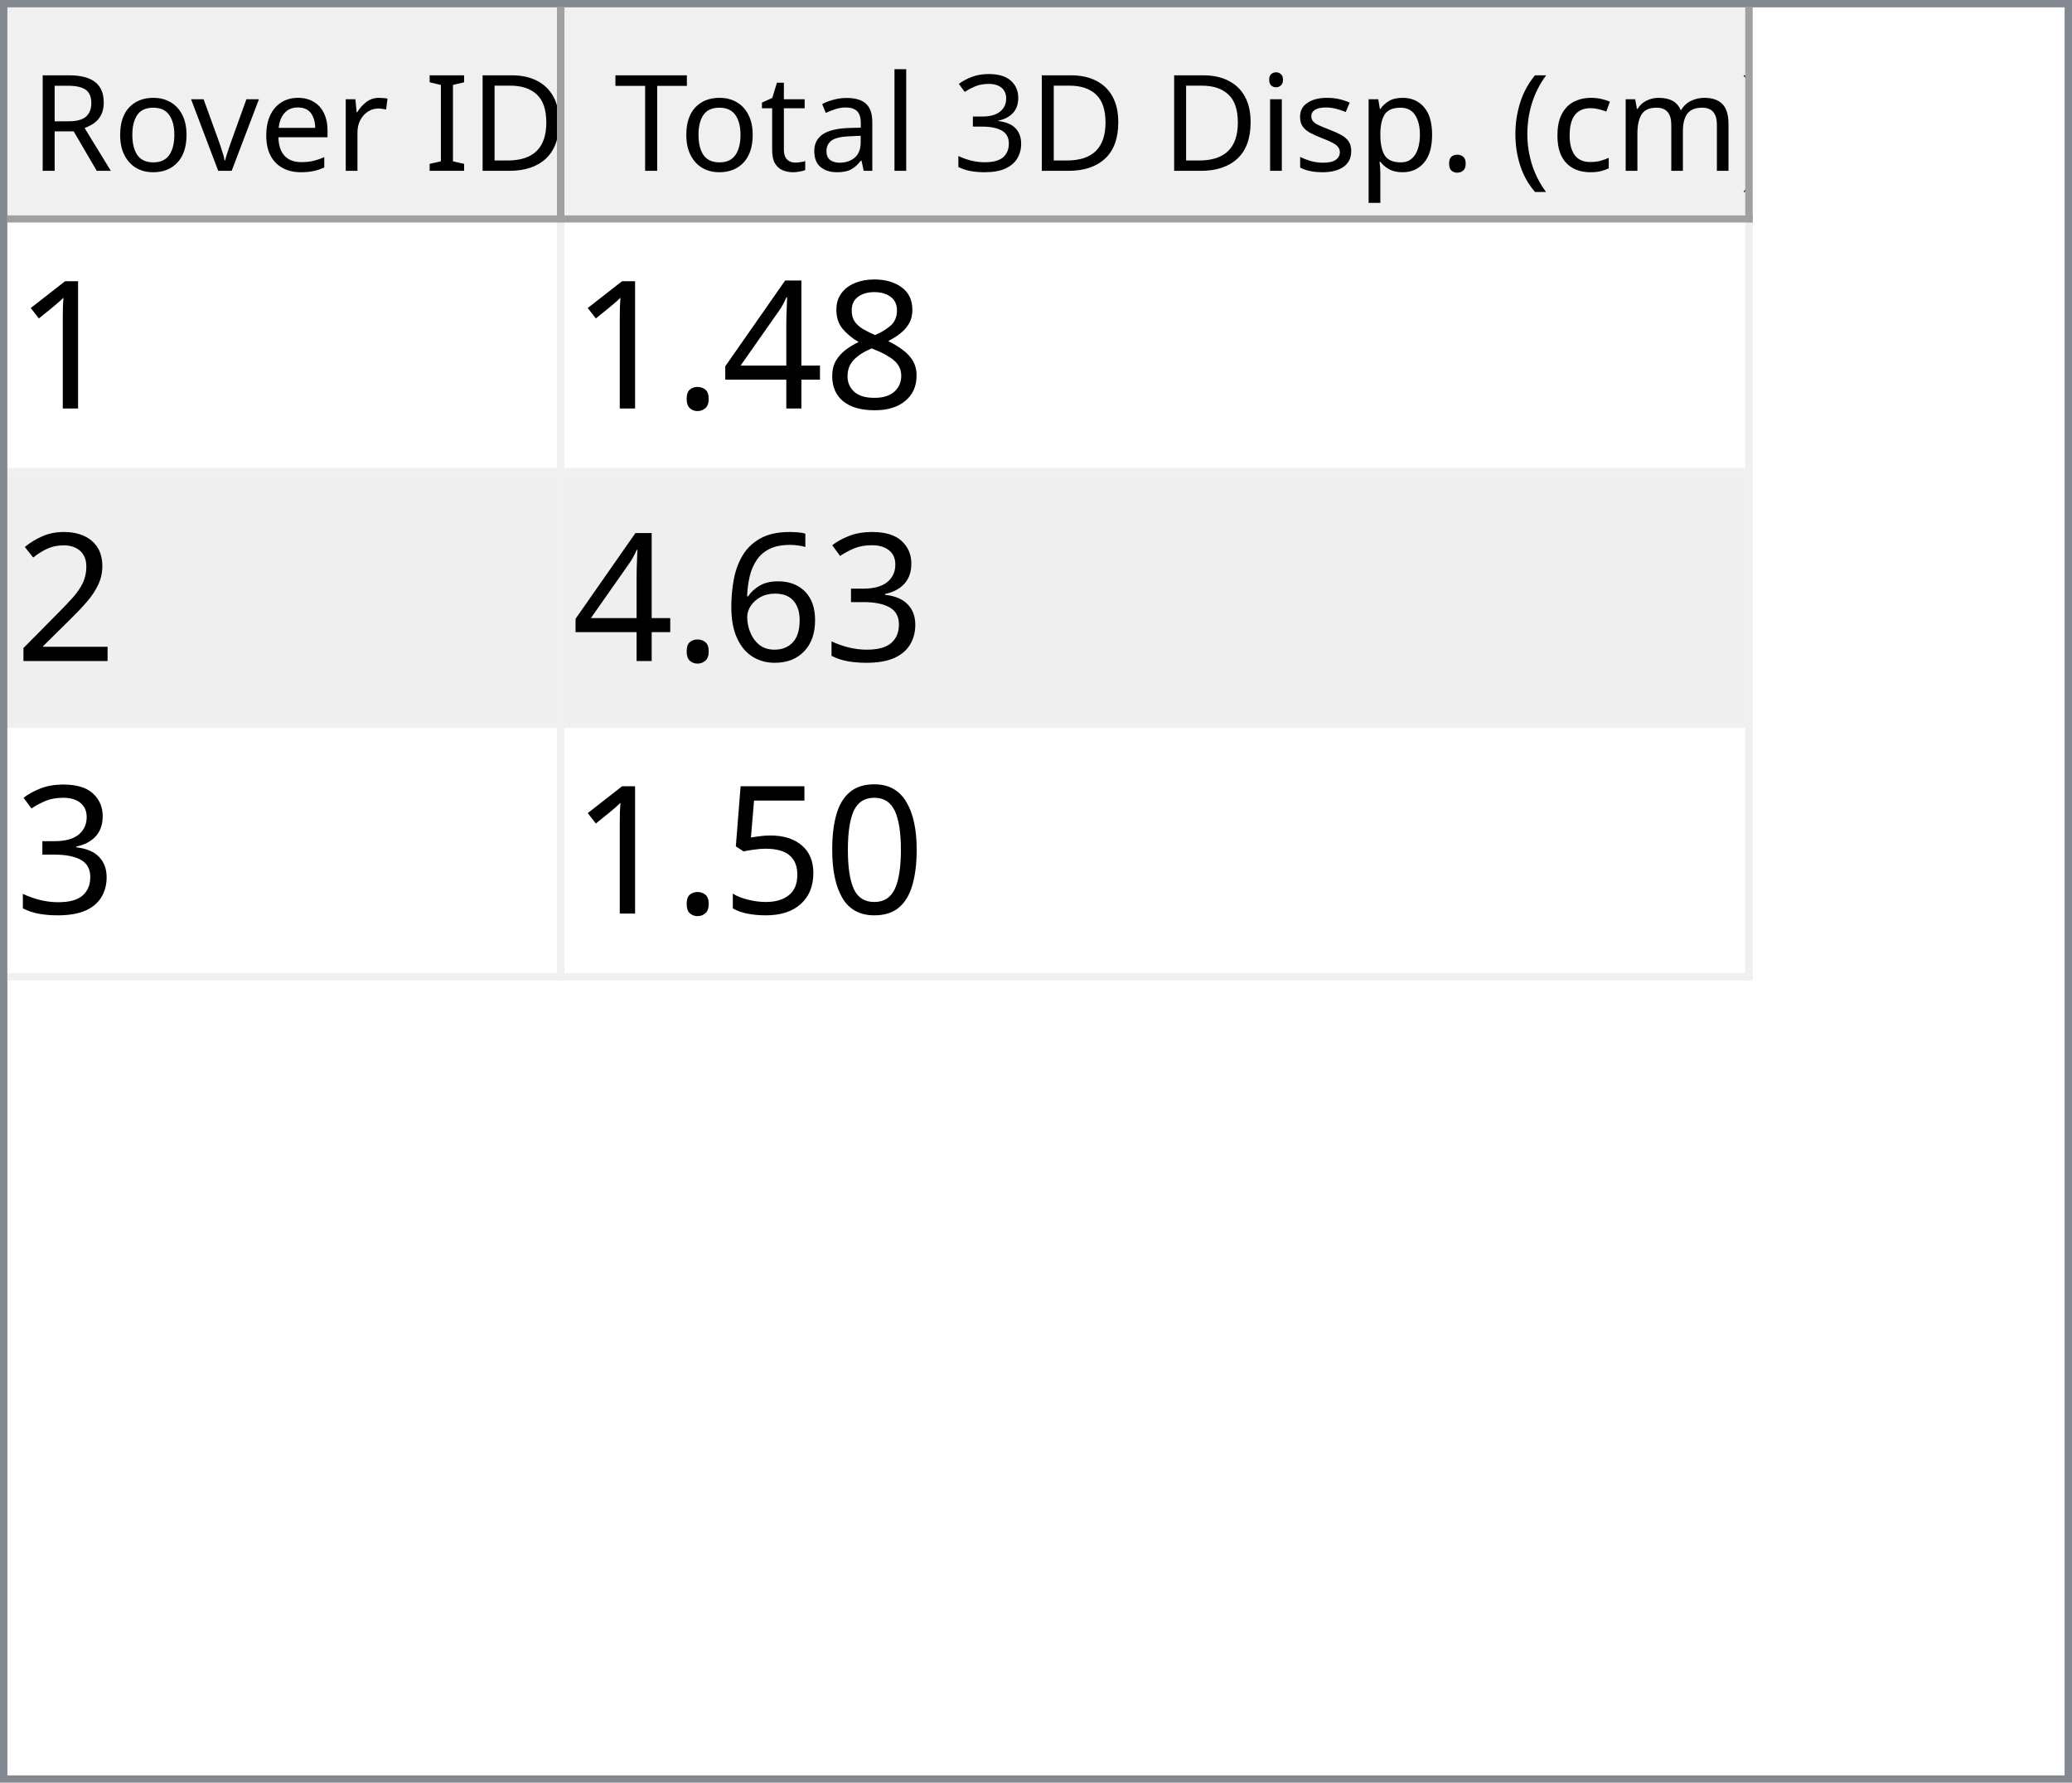
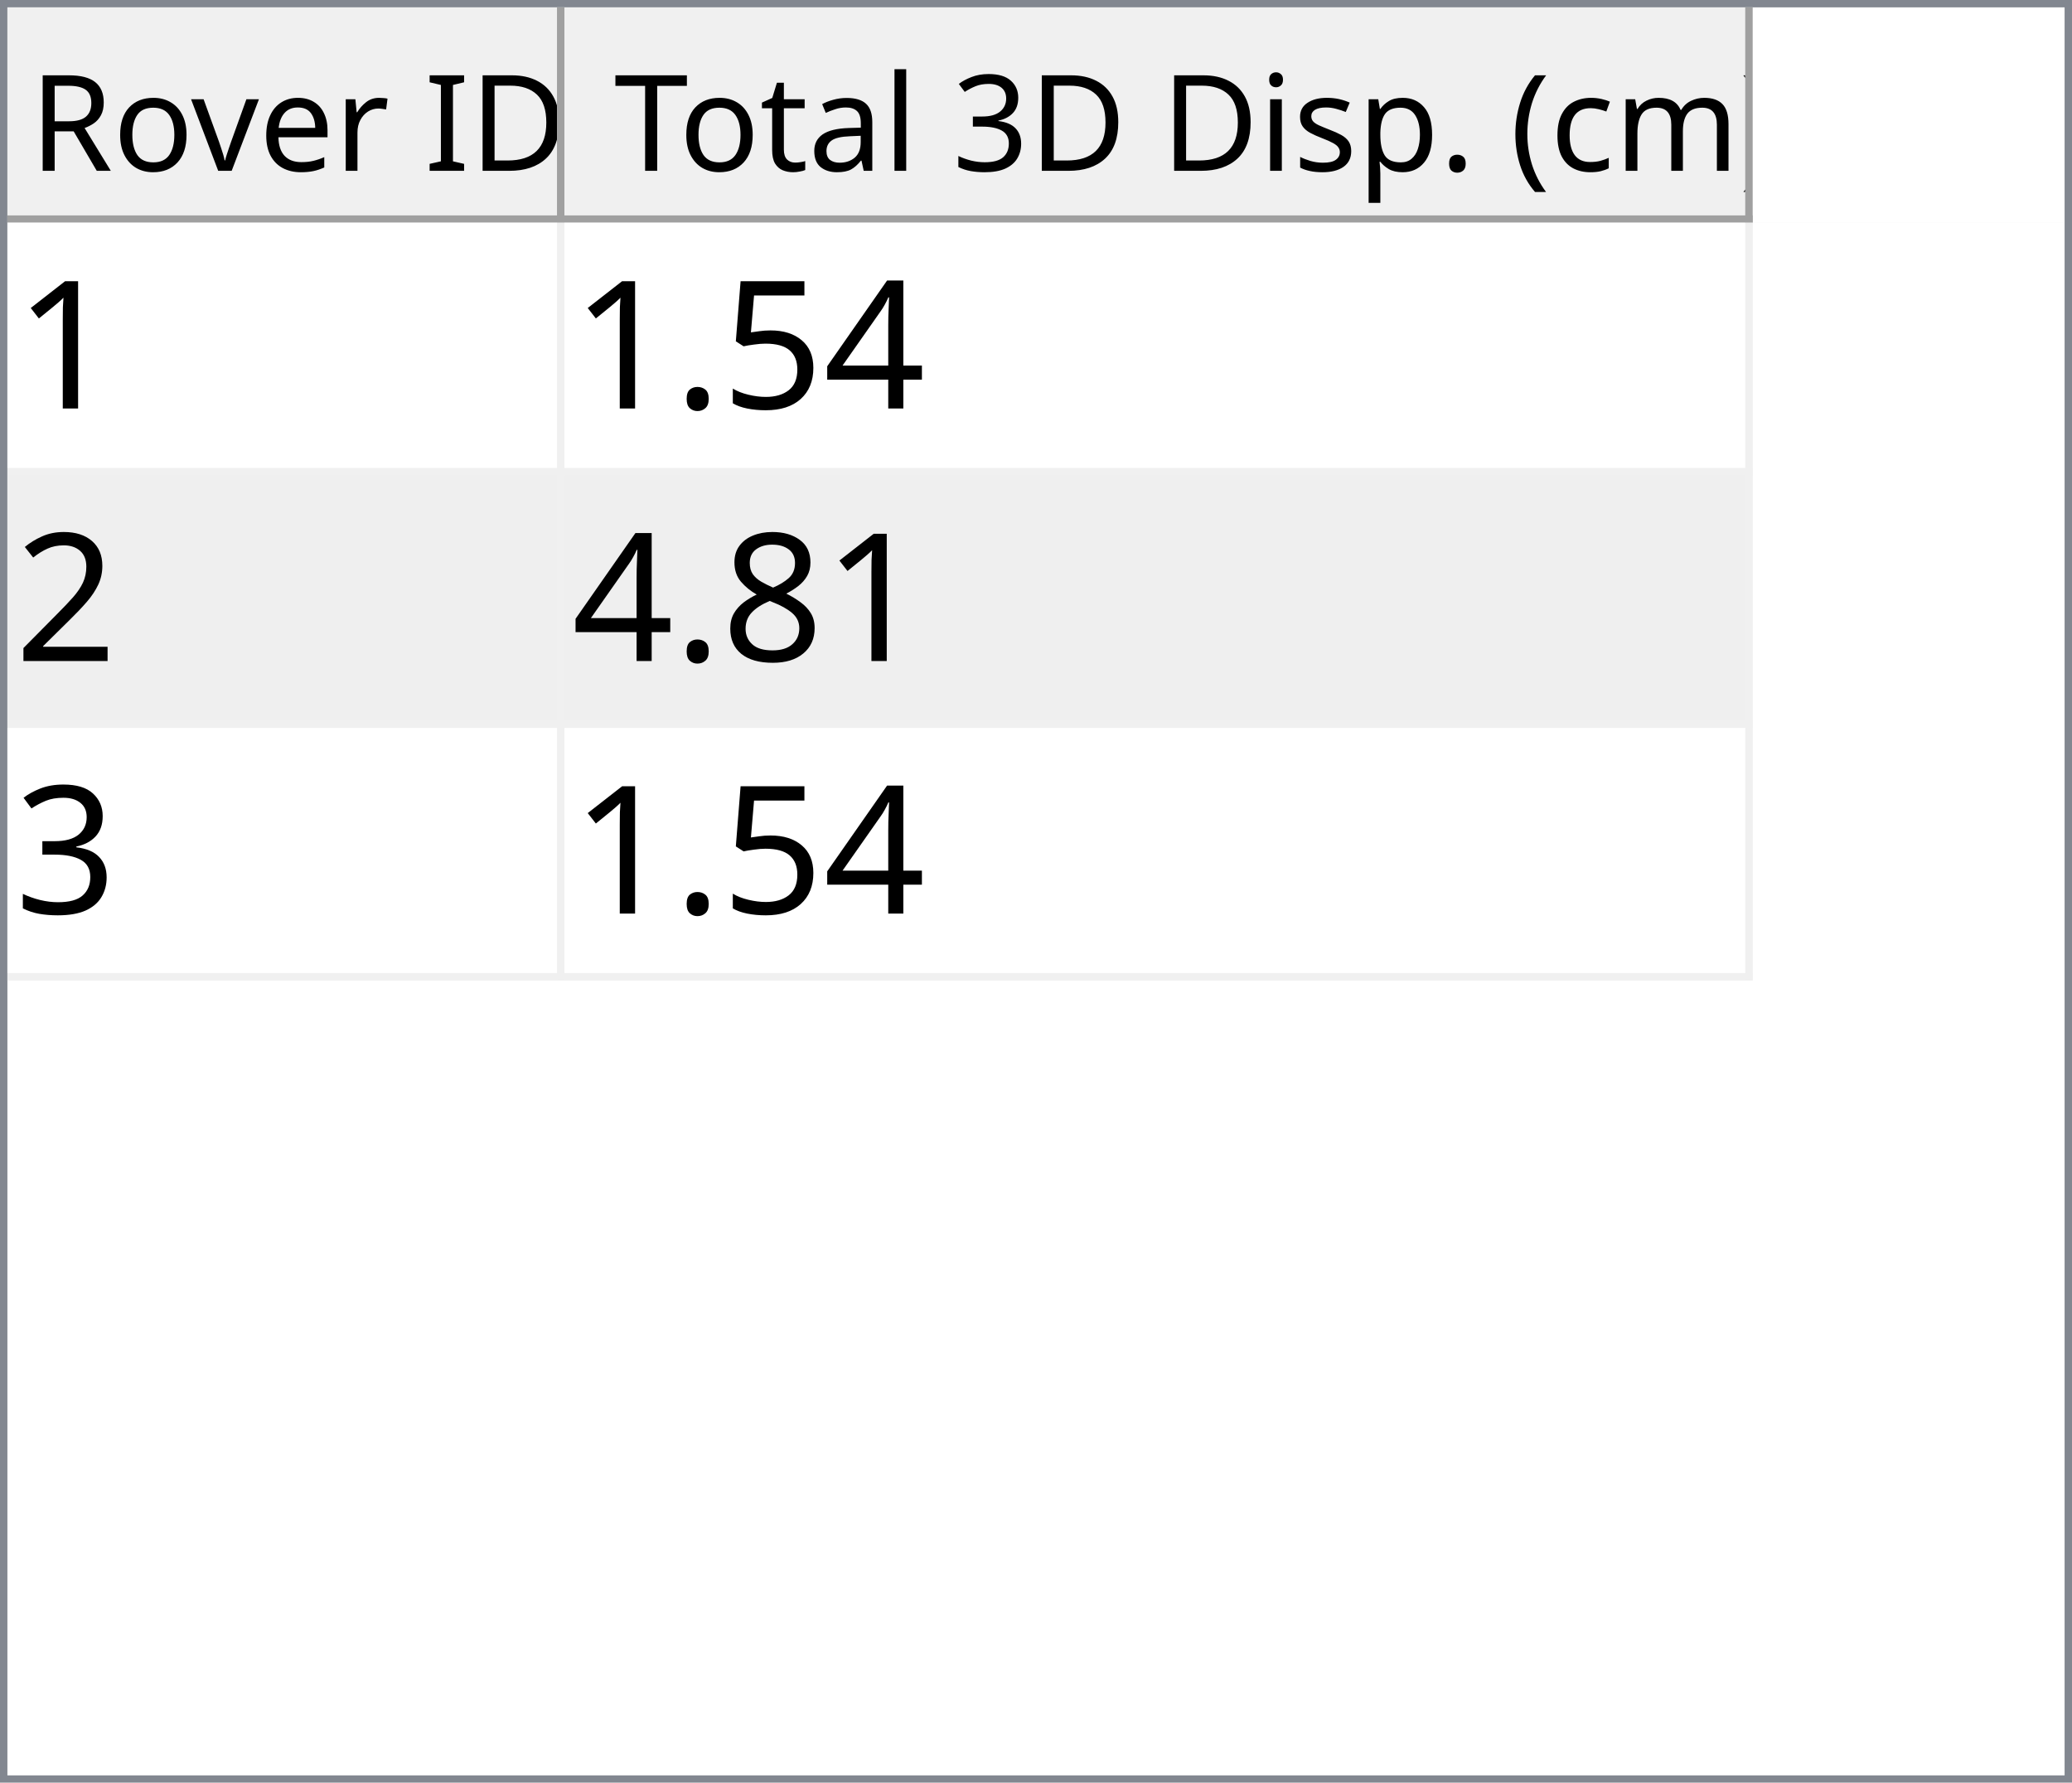
<svg xmlns="http://www.w3.org/2000/svg" style="fill-opacity:1; color-rendering:auto; color-interpolation:auto; text-rendering:auto; stroke:black; stroke-linecap:square; stroke-miterlimit:10; shape-rendering:auto; stroke-opacity:1; fill:black; stroke-dasharray:none; font-weight:normal; stroke-width:1; font-family:'Dialog'; font-style:normal; stroke-linejoin:miter; font-size:12px; stroke-dashoffset:0; image-rendering:auto;" width="279" height="240">
  <defs id="genericDefs" />
  <g>
    <defs id="defs1">
      <clipPath clipPathUnits="userSpaceOnUse" id="clipPath1">
        <path d="M0 0 L279 0 L279 240 L0 240 L0 0 Z" />
      </clipPath>
      <clipPath clipPathUnits="userSpaceOnUse" id="clipPath2">
        <path d="M0 0 L0 240 L279 240 L279 0 Z" />
      </clipPath>
      <clipPath clipPathUnits="userSpaceOnUse" id="clipPath3">
        <path d="M0 0 L0 29 L277 29 L277 0 Z" />
      </clipPath>
      <clipPath clipPathUnits="userSpaceOnUse" id="clipPath4">
        <path d="M0 0 L0 29 L75 29 L75 0 Z" />
      </clipPath>
      <clipPath clipPathUnits="userSpaceOnUse" id="clipPath5">
        <path d="M1 1 L1 28 L74 28 L74 1 Z" />
      </clipPath>
      <clipPath clipPathUnits="userSpaceOnUse" id="clipPath6">
        <path d="M0 0 L0 27 L73 27 L73 0 Z" />
      </clipPath>
      <clipPath clipPathUnits="userSpaceOnUse" id="clipPath7">
        <path d="M-0.5 -0.5 L-0.5 28.5 L74.5 28.5 L74.5 -0.5 Z" />
      </clipPath>
      <clipPath clipPathUnits="userSpaceOnUse" id="clipPath8">
        <path d="M0 0 L0 29 L160 29 L160 0 Z" />
      </clipPath>
      <clipPath clipPathUnits="userSpaceOnUse" id="clipPath9">
        <path d="M1 1 L1 28 L159 28 L159 1 Z" />
      </clipPath>
      <clipPath clipPathUnits="userSpaceOnUse" id="clipPath10">
        <path d="M0 0 L0 27 L158 27 L158 0 Z" />
      </clipPath>
      <clipPath clipPathUnits="userSpaceOnUse" id="clipPath11">
        <path d="M-0.5 -0.5 L-0.5 28.5 L159.5 28.5 L159.5 -0.5 Z" />
      </clipPath>
      <clipPath clipPathUnits="userSpaceOnUse" id="clipPath12">
        <path d="M0 0 L0 209 L277 209 L277 0 Z" />
      </clipPath>
      <clipPath clipPathUnits="userSpaceOnUse" id="clipPath13">
        <path d="M0 0 L0 102 L235 102 L235 0 Z" />
      </clipPath>
      <clipPath clipPathUnits="userSpaceOnUse" id="clipPath14">
        <path d="M-0.5 -0.5 L-0.5 101.5 L234.5 101.5 L234.5 -0.5 Z" />
      </clipPath>
      <clipPath clipPathUnits="userSpaceOnUse" id="clipPath15">
        <path d="M0 0 L0 33 L74 33 L74 0 Z" />
      </clipPath>
      <clipPath clipPathUnits="userSpaceOnUse" id="clipPath16">
        <path d="M0 0 L0 33 L159 33 L159 0 Z" />
      </clipPath>
      <font horiz-adv-x="64.551" id="font1">
        <font-face ascent="107.91" descent="25.098" units-per-em="100" style="font-style:normal; font-family:Segoe UI; font-weight:normal;" />
        <missing-glyph horiz-adv-x="64.551" d="M8.109 0 L8.109 68.266 L56.453 68.266 L56.453 0 L8.109 0 ZM15.328 7.234 L49.219 7.234 L49.219 61.031 L15.328 61.031 L15.328 7.234 Z" />
        <glyph unicode="D" horiz-adv-x="70.117" d="M9.188 0 L9.188 70.016 L28.516 70.016 Q65.531 70.016 65.531 35.891 Q65.531 19.672 55.25 9.836 Q44.969 0 27.734 0 L9.188 0 ZM17.391 62.594 L17.391 7.422 L27.828 7.422 Q41.609 7.422 49.273 14.797 Q56.938 22.172 56.938 35.688 Q56.938 62.594 28.328 62.594 L17.391 62.594 Z" />
        <glyph unicode="I" horiz-adv-x="26.611" d="M17.391 0 L9.188 0 L9.188 70.016 L17.391 70.016 L17.391 0 Z" />
        <glyph unicode=" " horiz-adv-x="27.393" d="" />
        <glyph unicode="r" horiz-adv-x="34.766" d="M34.188 41.891 Q32.078 43.5 28.125 43.5 Q23 43.5 19.555 38.672 Q16.109 33.844 16.109 25.484 L16.109 0 L8.109 0 L8.109 50 L16.109 50 L16.109 39.703 L16.312 39.703 Q18.016 44.969 21.531 47.922 Q25.047 50.875 29.391 50.875 Q32.516 50.875 34.188 50.203 L34.188 41.891 Z" />
        <glyph unicode="e" horiz-adv-x="52.295" d="M48.297 23 L12.984 23 Q13.188 14.656 17.484 10.109 Q21.781 5.562 29.297 5.562 Q37.75 5.562 44.828 11.141 L44.828 3.609 Q38.234 -1.172 27.391 -1.172 Q16.797 -1.172 10.742 5.641 Q4.688 12.453 4.688 24.812 Q4.688 36.469 11.305 43.82 Q17.922 51.172 27.734 51.172 Q37.547 51.172 42.922 44.828 Q48.297 38.484 48.297 27.203 L48.297 23 ZM40.094 29.781 Q40.047 36.719 36.75 40.578 Q33.453 44.438 27.594 44.438 Q21.922 44.438 17.969 40.383 Q14.016 36.328 13.094 29.781 L40.094 29.781 Z" />
        <glyph unicode="v" horiz-adv-x="47.9" d="M47.406 50 L27.484 0 L19.625 0 L0.688 50 L9.469 50 L22.172 13.672 Q23.578 9.672 23.922 6.688 L24.125 6.688 Q24.609 10.453 25.688 13.484 L38.969 50 L47.406 50 Z" />
        <glyph unicode="o" horiz-adv-x="58.594" d="M29 -1.172 Q17.922 -1.172 11.305 5.836 Q4.688 12.844 4.688 24.422 Q4.688 37.016 11.57 44.094 Q18.453 51.172 30.172 51.172 Q41.359 51.172 47.633 44.289 Q53.906 37.406 53.906 25.203 Q53.906 13.234 47.141 6.031 Q40.375 -1.172 29 -1.172 ZM29.594 44.438 Q21.875 44.438 17.383 39.188 Q12.891 33.938 12.891 24.703 Q12.891 15.828 17.43 10.695 Q21.969 5.562 29.594 5.562 Q37.359 5.562 41.531 10.594 Q45.703 15.625 45.703 24.906 Q45.703 34.281 41.531 39.359 Q37.359 44.438 29.594 44.438 Z" />
        <glyph unicode="R" horiz-adv-x="59.814" d="M59.375 0 L49.609 0 L37.891 19.625 Q36.281 22.359 34.766 24.289 Q33.25 26.219 31.664 27.438 Q30.078 28.656 28.25 29.219 Q26.422 29.781 24.125 29.781 L17.391 29.781 L17.391 0 L9.188 0 L9.188 70.016 L30.078 70.016 Q34.672 70.016 38.555 68.867 Q42.438 67.719 45.289 65.375 Q48.141 63.031 49.758 59.547 Q51.375 56.062 51.375 51.375 Q51.375 47.703 50.273 44.656 Q49.172 41.609 47.148 39.211 Q45.125 36.812 42.266 35.133 Q39.406 33.453 35.844 32.516 L35.844 32.328 Q37.594 31.547 38.891 30.547 Q40.188 29.547 41.359 28.18 Q42.531 26.812 43.68 25.078 Q44.828 23.344 46.234 21.047 L59.375 0 ZM17.391 62.594 L17.391 37.203 L28.516 37.203 Q31.594 37.203 34.203 38.133 Q36.812 39.062 38.719 40.797 Q40.625 42.531 41.703 45.047 Q42.781 47.562 42.781 50.688 Q42.781 56.297 39.141 59.445 Q35.5 62.594 28.609 62.594 L17.391 62.594 Z" />
        <glyph unicode=")" horiz-adv-x="30.176" d="M8.297 -15.922 L1.172 -15.922 Q16.406 2.344 16.406 26.812 Q16.406 51.469 1.078 70.016 L8.297 70.016 Q23.531 52.156 23.531 26.703 Q23.531 1.375 8.297 -15.922 Z" />
        <glyph unicode="m" horiz-adv-x="86.133" d="M79.109 0 L71.094 0 L71.094 28.719 Q71.094 37.016 68.531 40.727 Q65.969 44.438 59.906 44.438 Q54.781 44.438 51.195 39.75 Q47.609 35.062 47.609 28.516 L47.609 0 L39.594 0 L39.594 29.688 Q39.594 44.438 28.219 44.438 Q22.953 44.438 19.531 40.016 Q16.109 35.594 16.109 28.516 L16.109 0 L8.109 0 L8.109 50 L16.109 50 L16.109 42.094 L16.312 42.094 Q21.625 51.172 31.844 51.172 Q36.969 51.172 40.773 48.312 Q44.578 45.453 46 40.828 Q51.562 51.172 62.594 51.172 Q79.109 51.172 79.109 30.812 L79.109 0 Z" />
        <glyph unicode="c" horiz-adv-x="46.191" d="M42.188 2.297 Q36.422 -1.172 28.516 -1.172 Q17.828 -1.172 11.258 5.789 Q4.688 12.75 4.688 23.828 Q4.688 36.188 11.766 43.68 Q18.844 51.172 30.672 51.172 Q37.25 51.172 42.281 48.734 L42.281 40.531 Q36.719 44.438 30.375 44.438 Q22.703 44.438 17.797 38.945 Q12.891 33.453 12.891 24.516 Q12.891 15.719 17.508 10.641 Q22.125 5.562 29.891 5.562 Q36.422 5.562 42.188 9.906 L42.188 2.297 Z" />
        <glyph unicode="(" horiz-adv-x="30.176" d="M29.109 -15.922 L21.969 -15.922 Q6.844 1.375 6.844 26.703 Q6.844 52.156 21.969 70.016 L29.203 70.016 Q13.875 51.469 13.875 26.812 Q13.875 2.344 29.109 -15.922 Z" />
        <glyph unicode="." horiz-adv-x="21.68" d="M10.891 -1.078 Q8.641 -1.078 7.055 0.539 Q5.469 2.156 5.469 4.391 Q5.469 6.641 7.055 8.273 Q8.641 9.906 10.891 9.906 Q13.188 9.906 14.797 8.273 Q16.406 6.641 16.406 4.391 Q16.406 2.156 14.797 0.539 Q13.188 -1.078 10.891 -1.078 Z" />
        <glyph unicode="p" horiz-adv-x="58.789" d="M16.312 7.234 L16.109 7.234 L16.109 -23 L8.109 -23 L8.109 50 L16.109 50 L16.109 41.219 L16.312 41.219 Q22.219 51.172 33.594 51.172 Q43.266 51.172 48.688 44.461 Q54.109 37.75 54.109 26.469 Q54.109 13.922 48 6.375 Q41.891 -1.172 31.297 -1.172 Q21.578 -1.172 16.312 7.234 ZM16.109 27.391 L16.109 20.406 Q16.109 14.203 20.141 9.883 Q24.172 5.562 30.375 5.562 Q37.641 5.562 41.773 11.133 Q45.906 16.703 45.906 26.609 Q45.906 34.969 42.047 39.703 Q38.188 44.438 31.594 44.438 Q24.609 44.438 20.359 39.578 Q16.109 34.719 16.109 27.391 Z" />
        <glyph unicode="s" horiz-adv-x="42.432" d="M5.078 1.812 L5.078 10.406 Q11.625 5.562 19.484 5.562 Q30.031 5.562 30.031 12.594 Q30.031 14.594 29.125 15.992 Q28.219 17.391 26.68 18.461 Q25.141 19.531 23.07 20.383 Q21 21.234 18.609 22.172 Q15.281 23.484 12.766 24.828 Q10.25 26.172 8.57 27.859 Q6.891 29.547 6.031 31.695 Q5.172 33.844 5.172 36.719 Q5.172 40.234 6.789 42.945 Q8.406 45.656 11.086 47.484 Q13.766 49.312 17.211 50.242 Q20.656 51.172 24.312 51.172 Q30.812 51.172 35.938 48.922 L35.938 40.828 Q30.422 44.438 23.25 44.438 Q21 44.438 19.195 43.922 Q17.391 43.406 16.094 42.477 Q14.797 41.547 14.086 40.258 Q13.375 38.969 13.375 37.406 Q13.375 35.453 14.086 34.133 Q14.797 32.812 16.164 31.789 Q17.531 30.766 19.484 29.938 Q21.438 29.109 23.922 28.125 Q27.25 26.859 29.883 25.516 Q32.516 24.172 34.375 22.484 Q36.234 20.797 37.234 18.602 Q38.234 16.406 38.234 13.375 Q38.234 9.672 36.602 6.938 Q34.969 4.203 32.234 2.398 Q29.5 0.594 25.93 -0.289 Q22.359 -1.172 18.453 -1.172 Q10.75 -1.172 5.078 1.812 Z" />
        <glyph unicode="i" horiz-adv-x="24.219" d="M12.203 62.703 Q10.062 62.703 8.547 64.164 Q7.031 65.625 7.031 67.875 Q7.031 70.125 8.547 71.609 Q10.062 73.094 12.203 73.094 Q14.406 73.094 15.945 71.609 Q17.484 70.125 17.484 67.875 Q17.484 65.719 15.945 64.211 Q14.406 62.703 12.203 62.703 ZM16.109 0 L8.109 0 L8.109 50 L16.109 50 L16.109 0 Z" />
        <glyph unicode="3" horiz-adv-x="53.906" d="M46.531 19.828 Q46.531 15.094 44.75 11.211 Q42.969 7.328 39.719 4.57 Q36.469 1.812 31.93 0.297 Q27.391 -1.219 21.922 -1.219 Q11.922 -1.219 6 2.594 L6 11.188 Q13.094 5.609 22.219 5.609 Q25.875 5.609 28.828 6.539 Q31.781 7.469 33.906 9.227 Q36.031 10.984 37.18 13.477 Q38.328 15.969 38.328 19.094 Q38.328 32.812 18.797 32.812 L12.984 32.812 L12.984 39.594 L18.5 39.594 Q35.797 39.594 35.797 52.484 Q35.797 64.406 22.609 64.406 Q15.188 64.406 8.688 59.422 L8.688 67.188 Q15.375 71.188 24.609 71.188 Q29 71.188 32.57 69.969 Q36.141 68.75 38.68 66.555 Q41.219 64.359 42.609 61.281 Q44 58.203 44 54.5 Q44 40.672 30.031 36.719 L30.031 36.531 Q33.594 36.141 36.625 34.797 Q39.656 33.453 41.852 31.305 Q44.047 29.156 45.289 26.25 Q46.531 23.344 46.531 19.828 Z" />
        <glyph unicode="l" horiz-adv-x="24.219" d="M16.109 0 L8.109 0 L8.109 74.031 L16.109 74.031 L16.109 0 Z" />
        <glyph unicode="a" horiz-adv-x="50.879" d="M43.891 0 L35.891 0 L35.891 7.812 L35.688 7.812 Q30.469 -1.172 20.312 -1.172 Q12.844 -1.172 8.617 2.781 Q4.391 6.734 4.391 13.281 Q4.391 27.297 20.906 29.594 L35.891 31.688 Q35.891 44.438 25.594 44.438 Q16.547 44.438 9.281 38.281 L9.281 46.484 Q16.656 51.172 26.266 51.172 Q43.891 51.172 43.891 32.516 L43.891 0 ZM35.891 25.297 L23.828 23.641 Q18.266 22.859 15.43 20.875 Q12.594 18.891 12.594 13.875 Q12.594 10.203 15.211 7.883 Q17.828 5.562 22.172 5.562 Q28.125 5.562 32.008 9.742 Q35.891 13.922 35.891 20.312 L35.891 25.297 Z" />
        <glyph unicode="t" horiz-adv-x="33.887" d="M31.297 0.484 Q28.469 -1.078 23.828 -1.078 Q10.688 -1.078 10.688 13.578 L10.688 43.172 L2.094 43.172 L2.094 50 L10.688 50 L10.688 62.203 L18.703 64.797 L18.703 50 L31.297 50 L31.297 43.172 L18.703 43.172 L18.703 14.984 Q18.703 9.969 20.414 7.82 Q22.125 5.672 26.078 5.672 Q29.109 5.672 31.297 7.328 L31.297 0.484 Z" />
        <glyph unicode="T" horiz-adv-x="52.393" d="M50.594 62.594 L30.375 62.594 L30.375 0 L22.172 0 L22.172 62.594 L2 62.594 L2 70.016 L50.594 70.016 L50.594 62.594 Z" />
      </font>
      <font horiz-adv-x="75.0" id="font2">
        <font-face ascent="100.537" descent="21.973" units-per-em="100" style="font-style:normal; font-family:sans-serif; font-weight:normal;" />
        <missing-glyph horiz-adv-x="75.0" d="M12.5 0 L12.5 62.5 L62.5 62.5 L62.5 0 L12.5 0 ZM14.062 1.562 L60.938 1.562 L60.938 60.938 L14.062 60.938 L14.062 1.562 Z" />
        <glyph unicode="1" horiz-adv-x="55.615" d="M37.25 0 L28.469 0 L28.469 56 Q25.297 52.984 20.141 49.953 Q14.984 46.922 10.891 45.406 L10.891 53.906 Q18.266 57.375 23.781 62.305 Q29.297 67.234 31.594 71.875 L37.25 71.875 L37.25 0 Z" />
-         <glyph unicode="8" horiz-adv-x="55.615" d="M17.672 38.812 Q12.203 40.828 9.57 44.539 Q6.938 48.25 6.938 53.422 Q6.938 61.234 12.555 66.555 Q18.172 71.875 27.484 71.875 Q36.859 71.875 42.578 66.43 Q48.297 60.984 48.297 53.172 Q48.297 48.188 45.68 44.508 Q43.062 40.828 37.75 38.812 Q44.344 36.672 47.781 31.883 Q51.219 27.094 51.219 20.453 Q51.219 11.281 44.727 5.031 Q38.234 -1.219 27.641 -1.219 Q17.047 -1.219 10.547 5.055 Q4.047 11.328 4.047 20.703 Q4.047 27.688 7.594 32.398 Q11.141 37.109 17.672 38.812 ZM15.922 53.719 Q15.922 48.641 19.195 45.414 Q22.469 42.188 27.688 42.188 Q32.766 42.188 36.016 45.383 Q39.266 48.578 39.266 53.219 Q39.266 58.062 35.914 61.359 Q32.562 64.656 27.594 64.656 Q22.562 64.656 19.242 61.43 Q15.922 58.203 15.922 53.719 ZM13.094 20.656 Q13.094 16.891 14.875 13.375 Q16.656 9.859 20.172 7.93 Q23.688 6 27.734 6 Q34.031 6 38.133 10.055 Q42.234 14.109 42.234 20.359 Q42.234 26.703 38.016 30.859 Q33.797 35.016 27.438 35.016 Q21.234 35.016 17.164 30.914 Q13.094 26.812 13.094 20.656 Z" />
        <glyph unicode="4" horiz-adv-x="55.615" d="M32.328 0 L32.328 17.141 L1.266 17.141 L1.266 25.203 L33.938 71.578 L41.109 71.578 L41.109 25.203 L50.781 25.203 L50.781 17.141 L41.109 17.141 L41.109 0 L32.328 0 ZM32.328 25.203 L32.328 57.469 L9.906 25.203 L32.328 25.203 Z" />
+         <glyph unicode="5" horiz-adv-x="55.615" d="M4.156 18.75 L13.375 19.531 Q14.406 12.797 18.141 9.398 Q21.875 6 27.156 6 Q33.5 6 37.891 10.789 Q42.281 15.578 42.281 23.484 Q42.281 31 38.062 35.352 Q33.844 39.703 27 39.703 Q22.75 39.703 19.336 37.773 Q15.922 35.844 13.969 32.766 L5.719 33.844 L12.641 70.609 L48.25 70.609 L48.25 62.203 L19.672 62.203 L15.828 42.969 Q22.266 47.469 29.344 47.469 Q38.719 47.469 45.164 40.969 Q51.609 34.469 51.609 24.266 Q51.609 14.547 45.953 7.469 Q39.062 -1.219 27.156 -1.219 Q17.391 -1.219 11.211 4.25 Q5.031 9.719 4.156 18.75 Z" />
        <glyph unicode="." horiz-adv-x="27.783" d="M9.078 0 L9.078 10.016 L19.094 10.016 L19.094 0 L9.078 0 Z" />
        <glyph unicode="2" horiz-adv-x="55.615" d="M50.344 8.453 L50.344 0 L3.031 0 Q2.938 3.172 4.047 6.109 Q5.859 10.938 9.836 15.625 Q13.812 20.312 21.344 26.469 Q33.016 36.031 37.117 41.625 Q41.219 47.219 41.219 52.203 Q41.219 57.422 37.477 61.008 Q33.734 64.594 27.734 64.594 Q21.391 64.594 17.578 60.789 Q13.766 56.984 13.719 50.25 L4.688 51.172 Q5.609 61.281 11.664 66.578 Q17.719 71.875 27.938 71.875 Q38.234 71.875 44.242 66.164 Q50.25 60.453 50.25 52 Q50.25 47.703 48.492 43.555 Q46.734 39.406 42.656 34.812 Q38.578 30.219 29.109 22.219 Q21.188 15.578 18.945 13.211 Q16.703 10.844 15.234 8.453 L50.344 8.453 Z" />
+         <glyph unicode="8" horiz-adv-x="55.615" d="M17.672 38.812 Q12.203 40.828 9.57 44.539 Q6.938 48.25 6.938 53.422 Q6.938 61.234 12.555 66.555 Q18.172 71.875 27.484 71.875 Q36.859 71.875 42.578 66.43 Q48.297 60.984 48.297 53.172 Q48.297 48.188 45.68 44.508 Q43.062 40.828 37.75 38.812 Q44.344 36.672 47.781 31.883 Q51.219 27.094 51.219 20.453 Q51.219 11.281 44.727 5.031 Q38.234 -1.219 27.641 -1.219 Q17.047 -1.219 10.547 5.055 Q4.047 11.328 4.047 20.703 Q4.047 27.688 7.594 32.398 Q11.141 37.109 17.672 38.812 ZM15.922 53.719 Q15.922 48.641 19.195 45.414 Q22.469 42.188 27.688 42.188 Q32.766 42.188 36.016 45.383 Q39.266 48.578 39.266 53.219 Q39.266 58.062 35.914 61.359 Q32.562 64.656 27.594 64.656 Q22.562 64.656 19.242 61.43 Q15.922 58.203 15.922 53.719 ZM13.094 20.656 Q13.094 16.891 14.875 13.375 Q16.656 9.859 20.172 7.93 Q23.688 6 27.734 6 Q34.031 6 38.133 10.055 Q42.234 14.109 42.234 20.359 Q42.234 26.703 38.016 30.859 Q33.797 35.016 27.438 35.016 Q21.234 35.016 17.164 30.914 Q13.094 26.812 13.094 20.656 Z" />
        <glyph unicode="3" horiz-adv-x="55.615" d="M4.203 18.891 L12.984 20.062 Q14.5 12.594 18.141 9.297 Q21.781 6 27 6 Q33.203 6 37.477 10.297 Q41.75 14.594 41.75 20.953 Q41.75 27 37.797 30.93 Q33.844 34.859 27.734 34.859 Q25.25 34.859 21.531 33.891 L22.516 41.609 Q23.391 41.5 23.922 41.5 Q29.547 41.5 34.039 44.43 Q38.531 47.359 38.531 53.469 Q38.531 58.297 35.258 61.477 Q31.984 64.656 26.812 64.656 Q21.688 64.656 18.266 61.43 Q14.844 58.203 13.875 51.766 L5.078 53.328 Q6.688 62.156 12.398 67.016 Q18.109 71.875 26.609 71.875 Q32.469 71.875 37.398 69.359 Q42.328 66.844 44.945 62.5 Q47.562 58.156 47.562 53.266 Q47.562 48.641 45.07 44.828 Q42.578 41.016 37.703 38.766 Q44.047 37.312 47.562 32.695 Q51.078 28.078 51.078 21.141 Q51.078 11.766 44.242 5.25 Q37.406 -1.266 26.953 -1.266 Q17.531 -1.266 11.305 4.352 Q5.078 9.969 4.203 18.891 Z" />
-         <glyph unicode="6" horiz-adv-x="55.615" d="M49.75 54.047 L41.016 53.375 Q39.844 58.547 37.703 60.891 Q34.125 64.656 28.906 64.656 Q24.703 64.656 21.531 62.312 Q17.391 59.281 14.992 53.469 Q12.594 47.656 12.5 36.922 Q15.672 41.75 20.266 44.094 Q24.859 46.438 29.891 46.438 Q38.672 46.438 44.852 39.969 Q51.031 33.5 51.031 23.25 Q51.031 16.5 48.125 10.719 Q45.219 4.938 40.141 1.859 Q35.062 -1.219 28.609 -1.219 Q17.625 -1.219 10.695 6.859 Q3.766 14.938 3.766 33.5 Q3.766 54.25 11.422 63.672 Q18.109 71.875 29.438 71.875 Q37.891 71.875 43.289 67.141 Q48.688 62.406 49.75 54.047 ZM13.875 23.188 Q13.875 18.656 15.797 14.508 Q17.719 10.359 21.188 8.18 Q24.656 6 28.469 6 Q34.031 6 38.039 10.492 Q42.047 14.984 42.047 22.703 Q42.047 30.125 38.086 34.398 Q34.125 38.672 28.125 38.672 Q22.172 38.672 18.023 34.398 Q13.875 30.125 13.875 23.188 Z" />
-         <glyph unicode="0" horiz-adv-x="55.615" d="M4.156 35.297 Q4.156 48 6.766 55.742 Q9.375 63.484 14.523 67.68 Q19.672 71.875 27.484 71.875 Q33.25 71.875 37.594 69.555 Q41.938 67.234 44.773 62.867 Q47.609 58.5 49.219 52.227 Q50.828 45.953 50.828 35.297 Q50.828 22.703 48.242 14.969 Q45.656 7.234 40.508 3.008 Q35.359 -1.219 27.484 -1.219 Q17.141 -1.219 11.234 6.203 Q4.156 15.141 4.156 35.297 ZM13.188 35.297 Q13.188 17.672 17.312 11.836 Q21.438 6 27.484 6 Q33.547 6 37.672 11.859 Q41.797 17.719 41.797 35.297 Q41.797 52.984 37.672 58.789 Q33.547 64.594 27.391 64.594 Q21.344 64.594 17.719 59.469 Q13.188 52.938 13.188 35.297 Z" />
-         <glyph unicode="5" horiz-adv-x="55.615" d="M4.156 18.75 L13.375 19.531 Q14.406 12.797 18.141 9.398 Q21.875 6 27.156 6 Q33.5 6 37.891 10.789 Q42.281 15.578 42.281 23.484 Q42.281 31 38.062 35.352 Q33.844 39.703 27 39.703 Q22.75 39.703 19.336 37.773 Q15.922 35.844 13.969 32.766 L5.719 33.844 L12.641 70.609 L48.25 70.609 L48.25 62.203 L19.672 62.203 L15.828 42.969 Q22.266 47.469 29.344 47.469 Q38.719 47.469 45.164 40.969 Q51.609 34.469 51.609 24.266 Q51.609 14.547 45.953 7.469 Q39.062 -1.219 27.156 -1.219 Q17.391 -1.219 11.211 4.25 Q5.031 9.719 4.156 18.75 Z" />
      </font>
    </defs>
    <g style="fill:white; stroke:white;">
      <rect x="0" y="0" width="279" style="clip-path:url(#clipPath1); stroke:none;" height="240" />
    </g>
    <g style="fill:white; text-rendering:optimizeSpeed; color-rendering:optimizeSpeed; image-rendering:optimizeSpeed; shape-rendering:crispEdges; stroke:white; color-interpolation:sRGB;">
      <rect x="0" width="279" height="240" y="0" style="stroke:none;" />
      <path style="stroke:none;" d="M0 240 L279 240 L279 0 L0 0 Z" />
    </g>
    <g style="fill:rgb(240,240,240); font-size:18px; font-family:'Segoe UI'; stroke:rgb(240,240,240);">
      <rect x="0" y="0" width="279" style="clip-path:url(#clipPath2); stroke:none;" height="240" />
    </g>
    <g style="fill:rgb(130,135,144); font-size:18px; font-family:'Segoe UI'; stroke:rgb(130,135,144);">
      <path d="M0 0 L279 0 L279 240 L0 240 L0 0 ZM1 1 L278 1 L278 239 L1 239 L1 1 Z" style="fill-rule:evenodd; clip-path:url(#clipPath2); stroke:none;" />
    </g>
    <g style="fill:white; font-size:18px; font-family:'Segoe UI'; stroke:white;" transform="translate(1,1)">
      <rect x="0" y="0" width="277" style="clip-path:url(#clipPath3); stroke:none;" height="29" />
    </g>
    <g style="fill:rgb(240,240,240); font-size:18px; font-family:'Segoe UI'; stroke:rgb(240,240,240);" transform="translate(1,1)">
      <rect x="0" y="0" width="75" style="clip-path:url(#clipPath4); stroke:none;" height="29" />
    </g>
    <g style="font-family:'Segoe UI'; font-size:18px;" transform="translate(2,2)">
      <text x="2" xml:space="preserve" y="21" style="clip-path:url(#clipPath6); stroke:none;">Rover ID</text>
    </g>
    <g transform="translate(1.5,1.5)" style="fill:rgb(160,160,160); font-size:18px; font-family:'Segoe UI'; stroke:rgb(160,160,160); stroke-linejoin:bevel;">
      <line x1="74" x2="74" y1="0" style="fill:none; clip-path:url(#clipPath7);" y2="28" />
    </g>
    <g transform="matrix(1,0,0,1,1,1) translate(0.5,0.5)" style="fill:rgb(160,160,160); font-size:18px; font-family:'Segoe UI'; stroke:rgb(160,160,160); stroke-linejoin:bevel;">
      <line x1="0" x2="74" y1="28" style="fill:none; clip-path:url(#clipPath7);" y2="28" />
    </g>
    <g style="fill:rgb(240,240,240); font-size:18px; font-family:'Segoe UI'; stroke:rgb(240,240,240);" transform="translate(76,1)">
      <rect x="0" y="0" width="160" style="clip-path:url(#clipPath8); stroke:none;" height="29" />
    </g>
    <g style="font-family:'Segoe UI'; font-size:18px;" transform="translate(77,2)">
      <text x="1" xml:space="preserve" y="21" style="clip-path:url(#clipPath10); stroke:none;"> Total 3D Disp. (cm)</text>
    </g>
    <g transform="translate(76.5,1.5)" style="fill:rgb(160,160,160); font-size:18px; font-family:'Segoe UI'; stroke:rgb(160,160,160); stroke-linejoin:bevel;">
      <line x1="159" x2="159" y1="0" style="fill:none; clip-path:url(#clipPath11);" y2="28" />
    </g>
    <g transform="matrix(1,0,0,1,76,1) translate(0.5,0.5)" style="fill:rgb(160,160,160); font-size:18px; font-family:'Segoe UI'; stroke:rgb(160,160,160); stroke-linejoin:bevel;">
      <line x1="0" x2="159" y1="28" style="fill:none; clip-path:url(#clipPath11);" y2="28" />
    </g>
    <g style="fill:white; font-size:18px; font-family:'Segoe UI'; stroke:white;" transform="translate(1,30)">
      <rect x="0" y="0" width="277" style="clip-path:url(#clipPath12); stroke:none;" height="209" />
    </g>
    <g style="fill:rgb(240,240,240); font-size:24px; font-family:sans-serif; stroke:rgb(240,240,240);" transform="translate(1,30)">
      <rect x="0" y="0" width="235" style="clip-path:url(#clipPath13); stroke:none;" height="102" />
      <line transform="translate(0.5,0.5)" x1="0" x2="234" y1="33" style="clip-path:url(#clipPath14); fill:none; stroke-linejoin:bevel;" y2="33" />
    </g>
    <g transform="matrix(1,0,0,1,1,30) translate(0.5,0.5)" style="fill:rgb(240,240,240); font-size:24px; font-family:sans-serif; stroke:rgb(240,240,240); stroke-linejoin:bevel;">
      <line x1="0" x2="234" y1="67" style="fill:none; clip-path:url(#clipPath14);" y2="67" />
    </g>
    <g transform="matrix(1,0,0,1,1,30) translate(0.5,0.5)" style="fill:rgb(240,240,240); font-size:24px; font-family:sans-serif; stroke:rgb(240,240,240); stroke-linejoin:bevel;">
      <line x1="0" x2="234" y1="101" style="fill:none; clip-path:url(#clipPath14);" y2="101" />
    </g>
    <g transform="matrix(1,0,0,1,1,30) translate(0.5,0.5)" style="fill:rgb(240,240,240); font-size:24px; font-family:sans-serif; stroke:rgb(240,240,240); stroke-linejoin:bevel;">
      <line x1="74" x2="74" y1="0" style="fill:none; clip-path:url(#clipPath14);" y2="101" />
    </g>
    <g transform="matrix(1,0,0,1,1,30) translate(0.5,0.5)" style="fill:rgb(240,240,240); font-size:24px; font-family:sans-serif; stroke:rgb(240,240,240); stroke-linejoin:bevel;">
      <line x1="234" x2="234" y1="0" style="fill:none; clip-path:url(#clipPath14);" y2="101" />
    </g>
    <g style="fill:white; font-size:24px; font-family:sans-serif; stroke:white;" transform="matrix(1,0,0,1,1,30)">
      <rect x="0" y="0" width="74" style="clip-path:url(#clipPath15); stroke:none;" height="33" />
      <text x="1" y="25" style="fill:black; clip-path:url(#clipPath15); stroke:none;" xml:space="preserve">1</text>
    </g>
    <g style="fill:white; font-size:24px; font-family:sans-serif; stroke:white;" transform="matrix(1,0,0,1,1,30) translate(75,0)">
      <rect x="0" y="0" width="159" style="clip-path:url(#clipPath16); stroke:none;" height="33" />
-       <text x="1" y="25" style="fill:black; clip-path:url(#clipPath16); stroke:none;" xml:space="preserve">1.48</text>
+       <text x="1" y="25" style="fill:black; clip-path:url(#clipPath16); stroke:none;" xml:space="preserve">1.54</text>
    </g>
    <g style="fill:rgb(239,239,239); font-size:24px; font-family:sans-serif; stroke:rgb(239,239,239);" transform="matrix(1,0,0,1,1,30) translate(0,34)">
      <rect x="0" y="0" width="74" style="clip-path:url(#clipPath15); stroke:none;" height="33" />
      <text x="1" y="25" style="fill:black; clip-path:url(#clipPath15); stroke:none;" xml:space="preserve">2</text>
    </g>
    <g style="fill:rgb(239,239,239); font-size:24px; font-family:sans-serif; stroke:rgb(239,239,239);" transform="matrix(1,0,0,1,1,30) translate(75,34)">
      <rect x="0" y="0" width="159" style="clip-path:url(#clipPath16); stroke:none;" height="33" />
-       <text x="1" y="25" style="fill:black; clip-path:url(#clipPath16); stroke:none;" xml:space="preserve">4.63</text>
+       <text x="1" y="25" style="fill:black; clip-path:url(#clipPath16); stroke:none;" xml:space="preserve">4.81</text>
    </g>
    <g style="fill:white; font-size:24px; font-family:sans-serif; stroke:white;" transform="matrix(1,0,0,1,1,30) translate(0,68)">
      <rect x="0" y="0" width="74" style="clip-path:url(#clipPath15); stroke:none;" height="33" />
      <text x="1" y="25" style="fill:black; clip-path:url(#clipPath15); stroke:none;" xml:space="preserve">3</text>
    </g>
    <g style="fill:white; font-size:24px; font-family:sans-serif; stroke:white;" transform="matrix(1,0,0,1,1,30) translate(75,68)">
      <rect x="0" y="0" width="159" style="clip-path:url(#clipPath16); stroke:none;" height="33" />
-       <text x="1" y="25" style="fill:black; clip-path:url(#clipPath16); stroke:none;" xml:space="preserve">1.50</text>
+       <text x="1" y="25" style="fill:black; clip-path:url(#clipPath16); stroke:none;" xml:space="preserve">1.54</text>
    </g>
  </g>
</svg>
